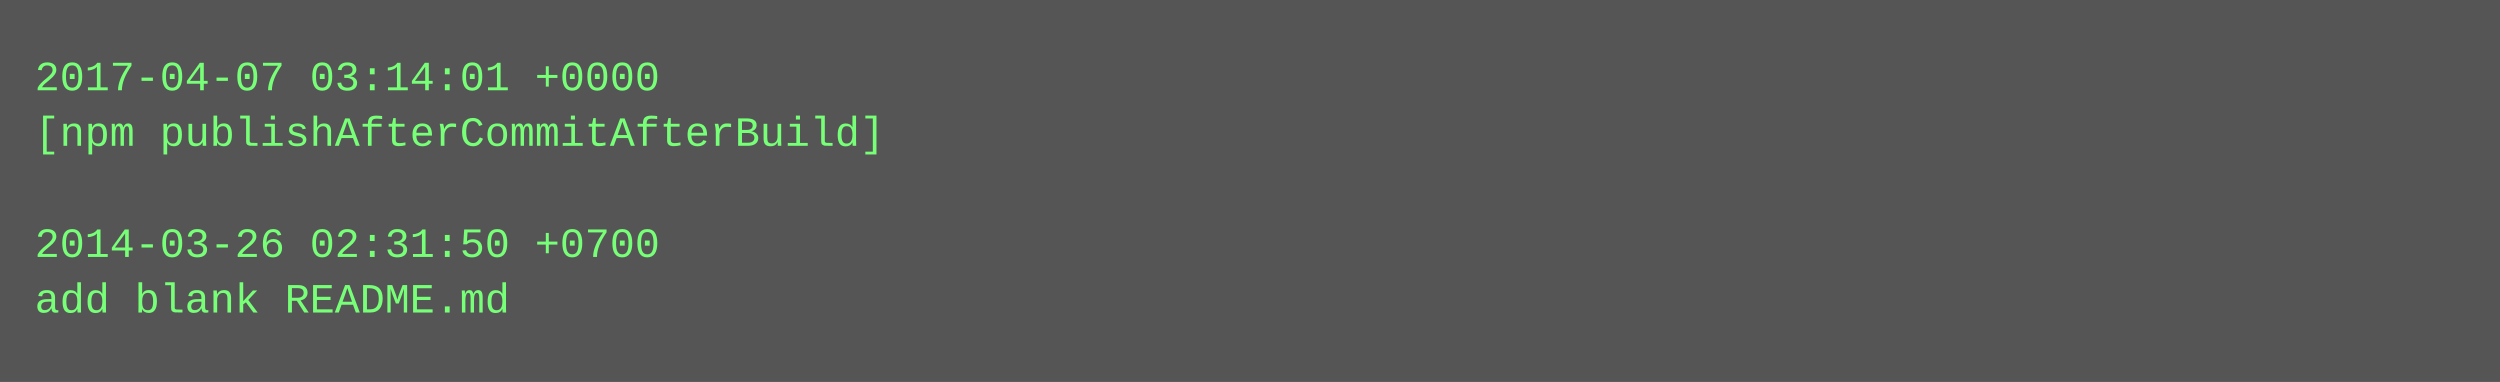
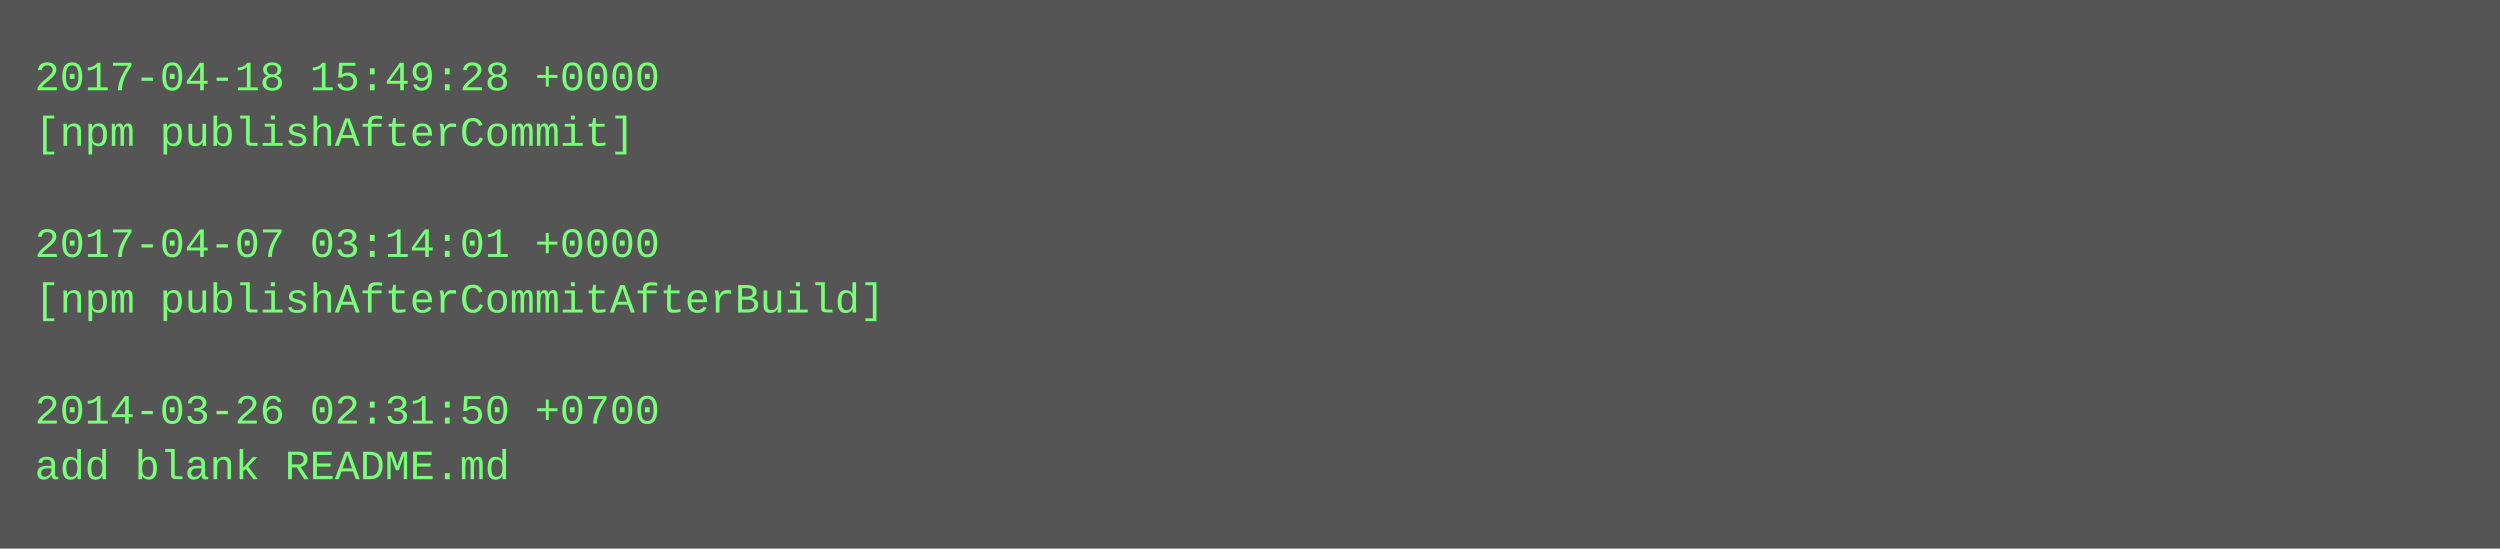
- <svg xmlns="http://www.w3.org/2000/svg" height="110" width="720">
-   <rect height="110" fill="#555" width="720" />
+ <svg xmlns="http://www.w3.org/2000/svg" height="158" width="720">
+   <rect height="158" fill="#555" width="720" />
  <text fill="#7f7" font-family="Courier New" font-size="12" xml:space="preserve">
-     <tspan x="10" y="26">2017-04-07 03:14:01 +0000</tspan>
-     <tspan x="10" y="42">[npm publishAfterCommitAfterBuild]</tspan>
+     <tspan x="10" y="26">2017-04-18 15:49:28 +0000</tspan>
+     <tspan x="10" y="42">[npm publishAfterCommit]</tspan>
    <tspan x="10" y="58" />
-     <tspan x="10" y="74">2014-03-26 02:31:50 +0700</tspan>
-     <tspan x="10" y="90">add blank README.md</tspan>
+     <tspan x="10" y="74">2017-04-07 03:14:01 +0000</tspan>
+     <tspan x="10" y="90">[npm publishAfterCommitAfterBuild]</tspan>
+     <tspan x="10" y="106" />
+     <tspan x="10" y="122">2014-03-26 02:31:50 +0700</tspan>
+     <tspan x="10" y="138">add blank README.md</tspan>
  </text>
</svg>
